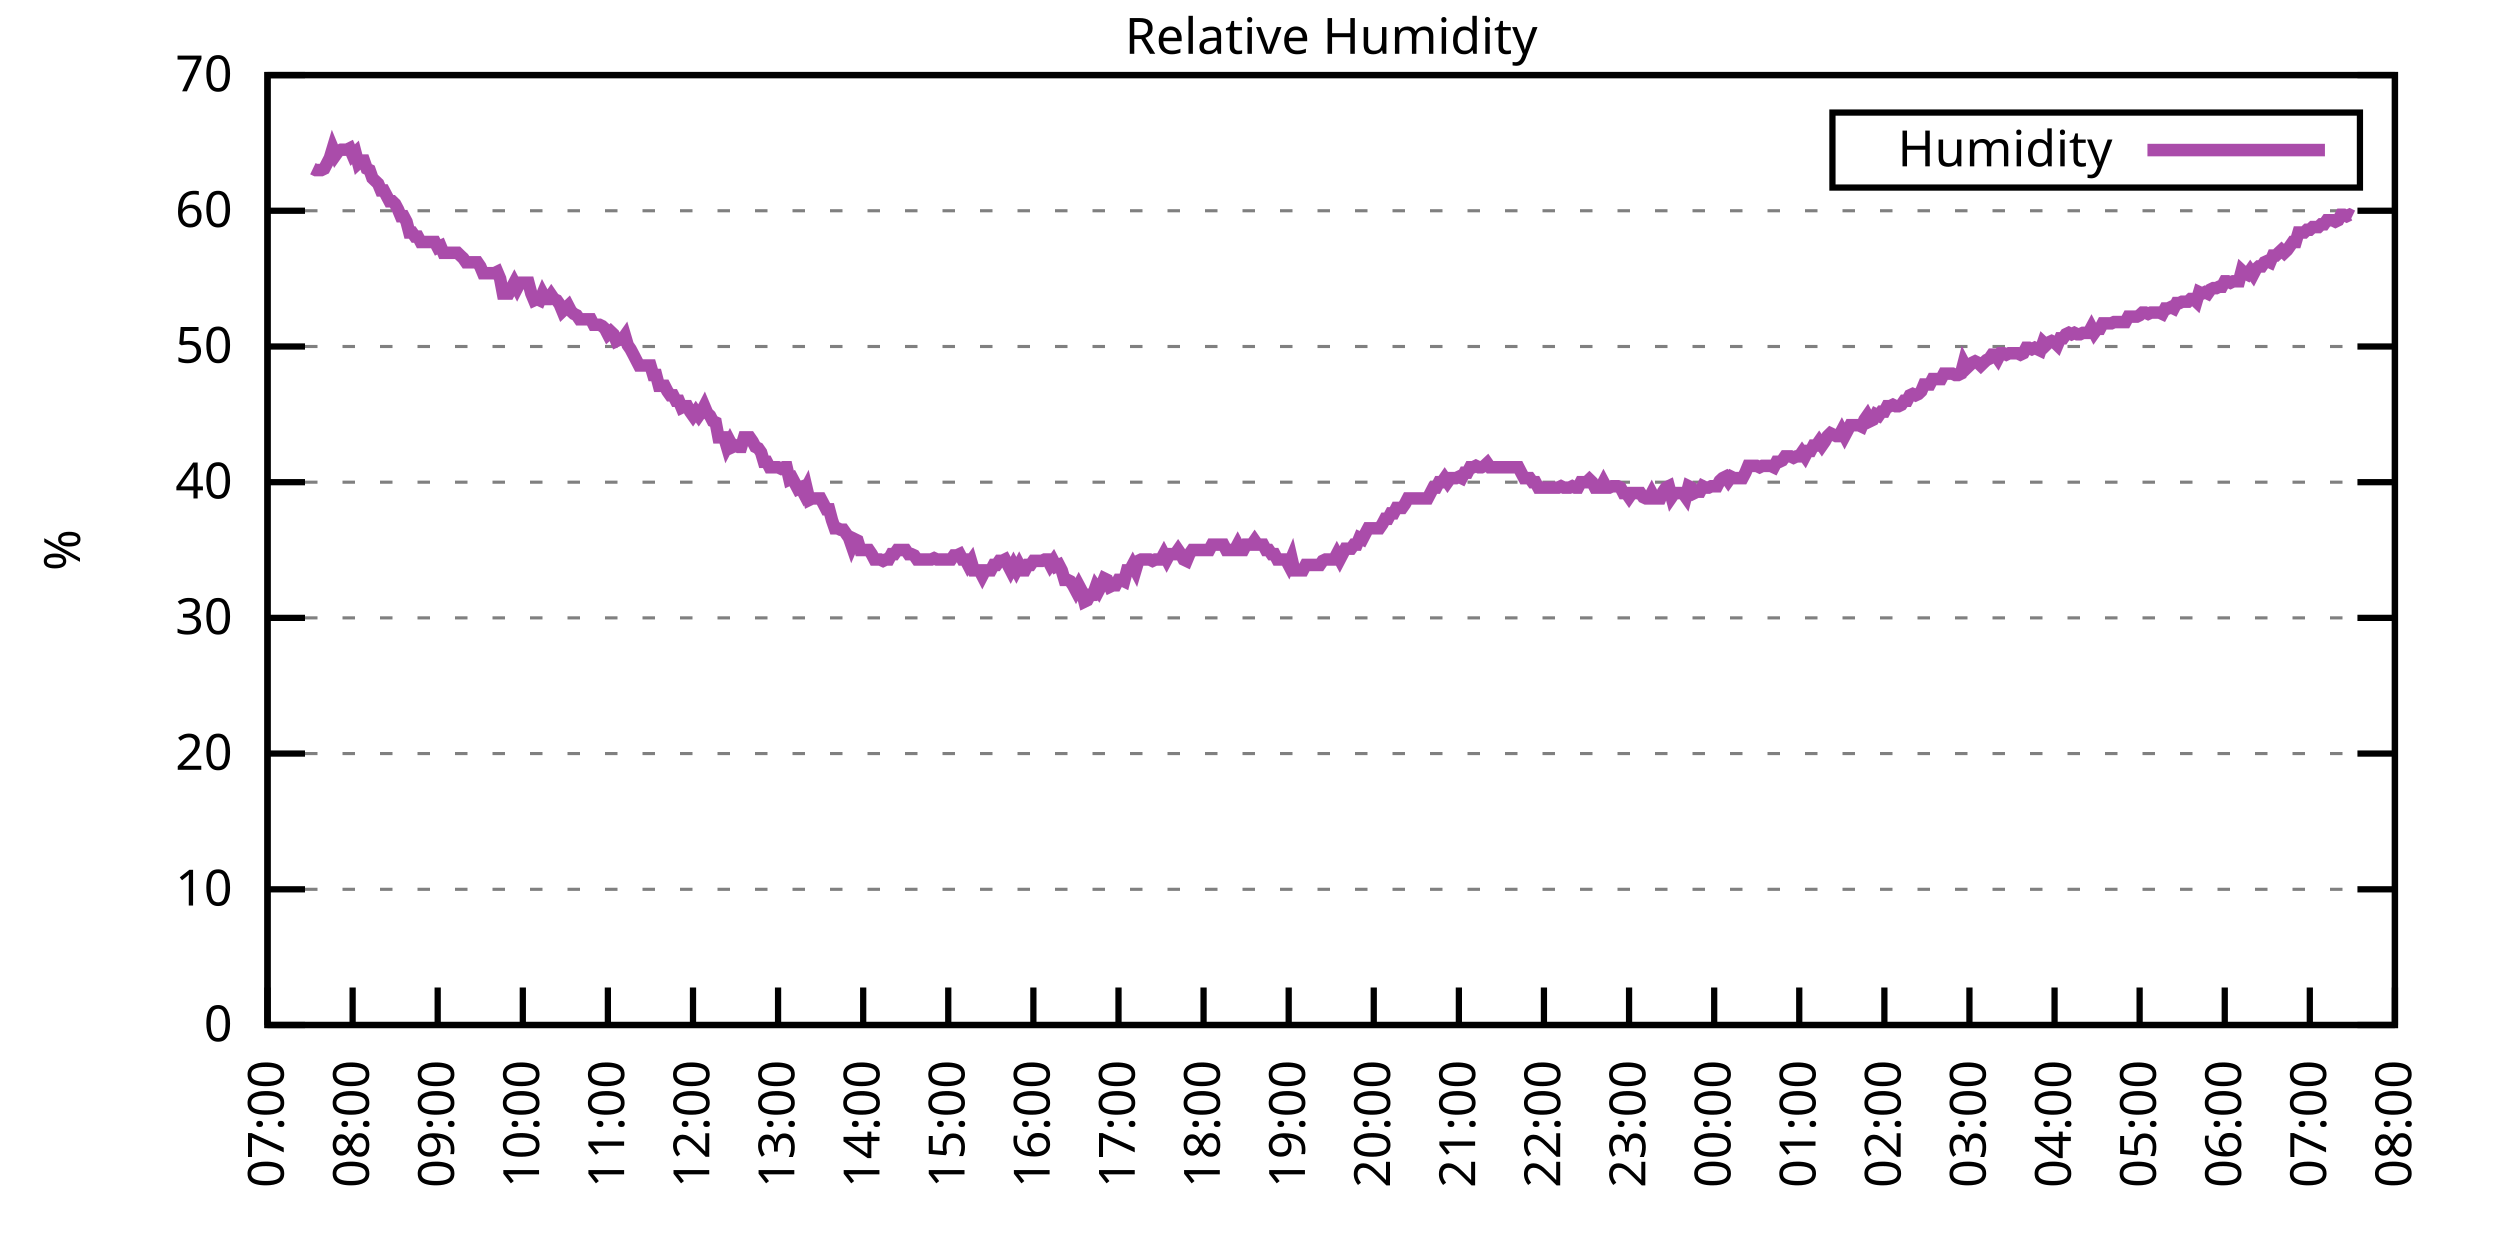
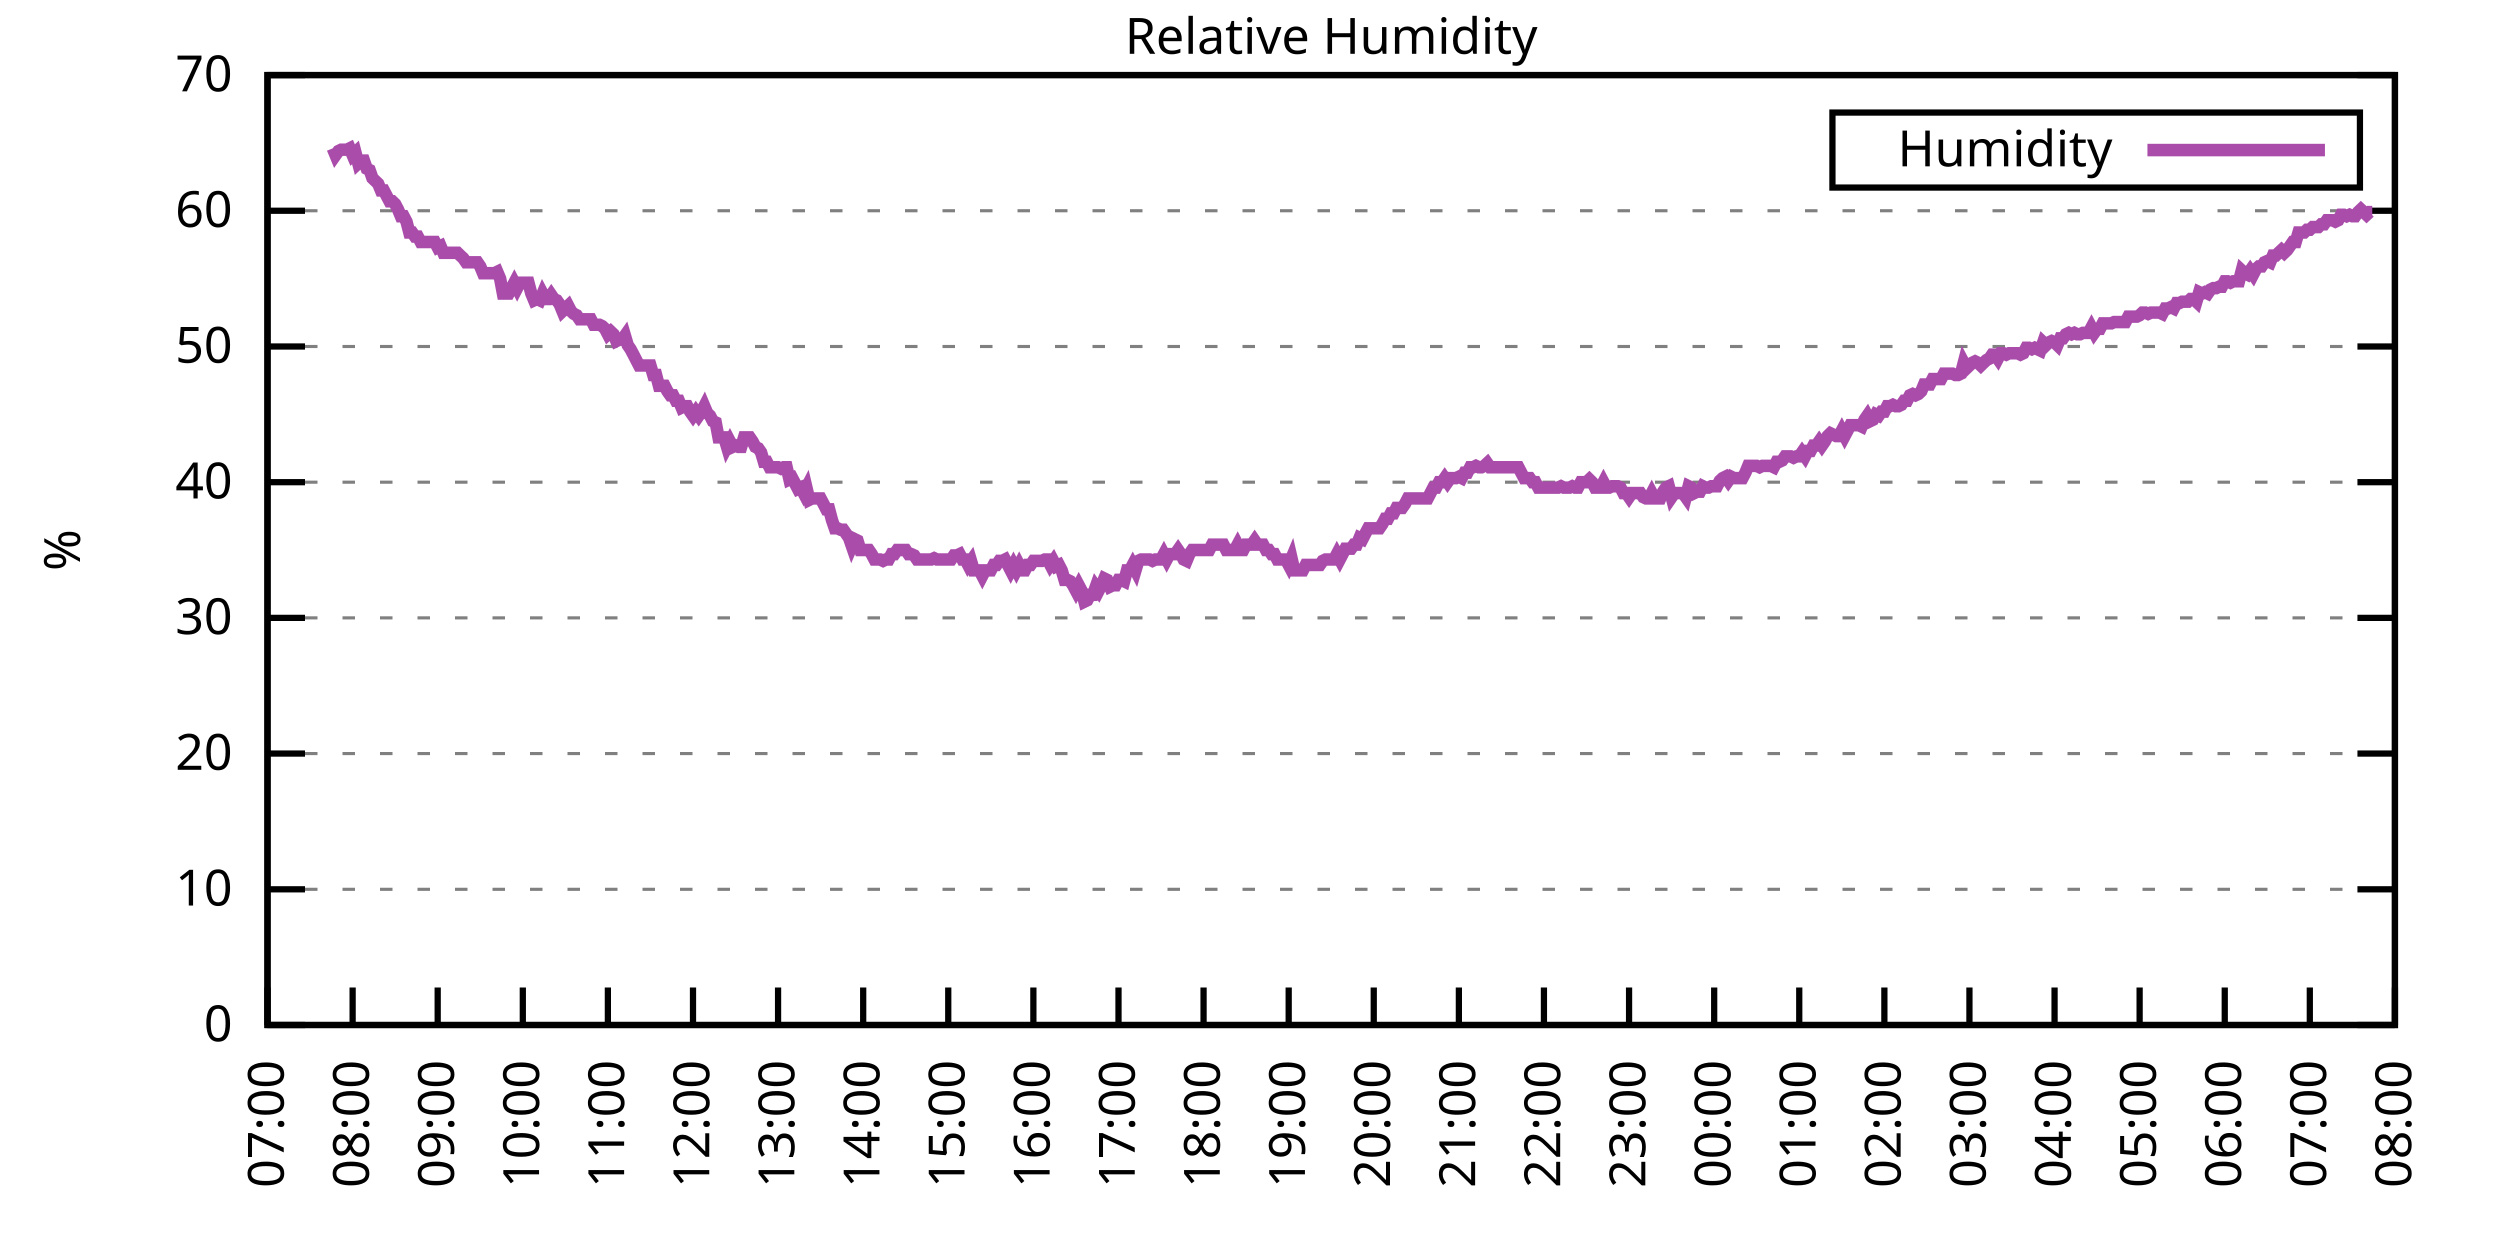
<svg xmlns="http://www.w3.org/2000/svg" xmlns:xlink="http://www.w3.org/1999/xlink" width="400" height="200" viewBox="0 0 400 200">
  <g id="gnuplot_canvas">
    <rect x="0" y="0" width="400" height="200" fill="none" />
    <defs>
      <circle id="gpDot" r="0.5" stroke-width="0.5" stroke="currentColor" />
      <path id="gpPt0" stroke-width="0.333" stroke="currentColor" d="M-1,0 h2 M0,-1 v2" />
      <path id="gpPt1" stroke-width="0.333" stroke="currentColor" d="M-1,-1 L1,1 M1,-1 L-1,1" />
      <path id="gpPt2" stroke-width="0.333" stroke="currentColor" d="M-1,0 L1,0 M0,-1 L0,1 M-1,-1 L1,1 M-1,1 L1,-1" />
      <rect id="gpPt3" stroke-width="0.333" stroke="currentColor" x="-1" y="-1" width="2" height="2" />
      <rect id="gpPt4" stroke-width="0.333" stroke="currentColor" fill="currentColor" x="-1" y="-1" width="2" height="2" />
      <circle id="gpPt5" stroke-width="0.333" stroke="currentColor" cx="0" cy="0" r="1" />
      <use xlink:href="#gpPt5" id="gpPt6" fill="currentColor" stroke="none" />
      <path id="gpPt7" stroke-width="0.333" stroke="currentColor" d="M0,-1.33 L-1.33,0.67 L1.33,0.67 z" />
      <use xlink:href="#gpPt7" id="gpPt8" fill="currentColor" stroke="none" />
      <use xlink:href="#gpPt7" id="gpPt9" stroke="currentColor" transform="rotate(180)" />
      <use xlink:href="#gpPt9" id="gpPt10" fill="currentColor" stroke="none" />
      <use xlink:href="#gpPt3" id="gpPt11" stroke="currentColor" transform="rotate(45)" />
      <use xlink:href="#gpPt11" id="gpPt12" fill="currentColor" stroke="none" />
      <path id="gpPt13" stroke-width="0.333" stroke="currentColor" d="M0,1.330 L1.265,0.411 L0.782,-1.067 L-0.782,-1.076 L-1.265,0.411 z" />
      <use xlink:href="#gpPt13" id="gpPt14" fill="currentColor" stroke="none" />
      <filter id="textbox" filterUnits="objectBoundingBox" x="0" y="0" height="1" width="1">
        <feFlood flood-color="white" flood-opacity="1" result="bgnd" />
        <feComposite in="SourceGraphic" in2="bgnd" operator="atop" />
      </filter>
      <filter id="greybox" filterUnits="objectBoundingBox" x="0" y="0" height="1" width="1">
        <feFlood flood-color="lightgrey" flood-opacity="1" result="grey" />
        <feComposite in="SourceGraphic" in2="grey" operator="atop" />
      </filter>
    </defs>
    <g fill="none" color="white" stroke="currentColor" stroke-width="1.00" stroke-linecap="butt" stroke-linejoin="miter">
</g>
    <g fill="none" color="black" stroke="currentColor" stroke-width="1.00" stroke-linecap="butt" stroke-linejoin="miter">
      <g stroke="none" shape-rendering="crispEdges">
        <polygon fill="rgb(255, 255, 255)" points="42.80,164.00 383.18,164.00 383.18,12.02 42.80,12.02 " />
      </g>
    </g>
    <g fill="none" color="black" stroke="currentColor" stroke-width="1.00" stroke-linecap="butt" stroke-linejoin="miter">
</g>
    <g fill="none" color="black" stroke="black" stroke-width="0.50" stroke-linecap="butt" stroke-linejoin="miter">
</g>
    <g fill="none" color="gray" stroke="currentColor" stroke-width="0.50" stroke-linecap="butt" stroke-linejoin="miter">
      <path stroke="gray" stroke-dasharray="2,4" class="gridline" d="M42.80,164.00 L383.19,164.00  " />
    </g>
    <g fill="none" color="gray" stroke="gray" stroke-width="1.00" stroke-linecap="butt" stroke-linejoin="miter">
</g>
    <g fill="none" color="black" stroke="currentColor" stroke-width="1.00" stroke-linecap="butt" stroke-linejoin="miter">
      <path stroke="black" d="M42.80,164.00 L48.80,164.00 M383.19,164.00 L377.19,164.00  " />
      <g transform="translate(37.20,166.60)" stroke="none" fill="black" font-family="Sans" font-size="8.00" text-anchor="end">
        <text>
          <tspan font-family="Sans"> 0</tspan>
        </text>
      </g>
    </g>
    <g fill="none" color="black" stroke="currentColor" stroke-width="1.00" stroke-linecap="butt" stroke-linejoin="miter">
</g>
    <g fill="none" color="black" stroke="black" stroke-width="0.50" stroke-linecap="butt" stroke-linejoin="miter">
</g>
    <g fill="none" color="gray" stroke="currentColor" stroke-width="0.50" stroke-linecap="butt" stroke-linejoin="miter">
      <path stroke="gray" stroke-dasharray="2,4" class="gridline" d="M42.80,142.29 L383.19,142.29  " />
    </g>
    <g fill="none" color="gray" stroke="gray" stroke-width="1.00" stroke-linecap="butt" stroke-linejoin="miter">
</g>
    <g fill="none" color="black" stroke="currentColor" stroke-width="1.00" stroke-linecap="butt" stroke-linejoin="miter">
      <path stroke="black" d="M42.80,142.29 L48.80,142.29 M383.19,142.29 L377.19,142.29  " />
      <g transform="translate(37.20,144.89)" stroke="none" fill="black" font-family="Sans" font-size="8.00" text-anchor="end">
        <text>
          <tspan font-family="Sans"> 10</tspan>
        </text>
      </g>
    </g>
    <g fill="none" color="black" stroke="currentColor" stroke-width="1.00" stroke-linecap="butt" stroke-linejoin="miter">
</g>
    <g fill="none" color="black" stroke="black" stroke-width="0.50" stroke-linecap="butt" stroke-linejoin="miter">
</g>
    <g fill="none" color="gray" stroke="currentColor" stroke-width="0.50" stroke-linecap="butt" stroke-linejoin="miter">
      <path stroke="gray" stroke-dasharray="2,4" class="gridline" d="M42.80,120.57 L383.19,120.57  " />
    </g>
    <g fill="none" color="gray" stroke="gray" stroke-width="1.00" stroke-linecap="butt" stroke-linejoin="miter">
</g>
    <g fill="none" color="black" stroke="currentColor" stroke-width="1.00" stroke-linecap="butt" stroke-linejoin="miter">
      <path stroke="black" d="M42.80,120.57 L48.80,120.57 M383.19,120.57 L377.19,120.57  " />
      <g transform="translate(37.20,123.17)" stroke="none" fill="black" font-family="Sans" font-size="8.00" text-anchor="end">
        <text>
          <tspan font-family="Sans"> 20</tspan>
        </text>
      </g>
    </g>
    <g fill="none" color="black" stroke="currentColor" stroke-width="1.00" stroke-linecap="butt" stroke-linejoin="miter">
</g>
    <g fill="none" color="black" stroke="black" stroke-width="0.50" stroke-linecap="butt" stroke-linejoin="miter">
</g>
    <g fill="none" color="gray" stroke="currentColor" stroke-width="0.50" stroke-linecap="butt" stroke-linejoin="miter">
      <path stroke="gray" stroke-dasharray="2,4" class="gridline" d="M42.80,98.86 L383.19,98.86  " />
    </g>
    <g fill="none" color="gray" stroke="gray" stroke-width="1.00" stroke-linecap="butt" stroke-linejoin="miter">
</g>
    <g fill="none" color="black" stroke="currentColor" stroke-width="1.00" stroke-linecap="butt" stroke-linejoin="miter">
      <path stroke="black" d="M42.80,98.86 L48.80,98.86 M383.19,98.86 L377.19,98.86  " />
      <g transform="translate(37.20,101.46)" stroke="none" fill="black" font-family="Sans" font-size="8.00" text-anchor="end">
        <text>
          <tspan font-family="Sans"> 30</tspan>
        </text>
      </g>
    </g>
    <g fill="none" color="black" stroke="currentColor" stroke-width="1.00" stroke-linecap="butt" stroke-linejoin="miter">
</g>
    <g fill="none" color="black" stroke="black" stroke-width="0.50" stroke-linecap="butt" stroke-linejoin="miter">
</g>
    <g fill="none" color="gray" stroke="currentColor" stroke-width="0.50" stroke-linecap="butt" stroke-linejoin="miter">
      <path stroke="gray" stroke-dasharray="2,4" class="gridline" d="M42.80,77.15 L383.19,77.15  " />
    </g>
    <g fill="none" color="gray" stroke="gray" stroke-width="1.00" stroke-linecap="butt" stroke-linejoin="miter">
</g>
    <g fill="none" color="black" stroke="currentColor" stroke-width="1.00" stroke-linecap="butt" stroke-linejoin="miter">
      <path stroke="black" d="M42.80,77.15 L48.80,77.15 M383.19,77.15 L377.19,77.15  " />
      <g transform="translate(37.20,79.75)" stroke="none" fill="black" font-family="Sans" font-size="8.00" text-anchor="end">
        <text>
          <tspan font-family="Sans"> 40</tspan>
        </text>
      </g>
    </g>
    <g fill="none" color="black" stroke="currentColor" stroke-width="1.00" stroke-linecap="butt" stroke-linejoin="miter">
</g>
    <g fill="none" color="black" stroke="black" stroke-width="0.50" stroke-linecap="butt" stroke-linejoin="miter">
</g>
    <g fill="none" color="gray" stroke="currentColor" stroke-width="0.50" stroke-linecap="butt" stroke-linejoin="miter">
      <path stroke="gray" stroke-dasharray="2,4" class="gridline" d="M42.80,55.44 L383.19,55.44  " />
    </g>
    <g fill="none" color="gray" stroke="gray" stroke-width="1.00" stroke-linecap="butt" stroke-linejoin="miter">
</g>
    <g fill="none" color="black" stroke="currentColor" stroke-width="1.00" stroke-linecap="butt" stroke-linejoin="miter">
      <path stroke="black" d="M42.80,55.44 L48.80,55.44 M383.19,55.44 L377.19,55.44  " />
      <g transform="translate(37.20,58.04)" stroke="none" fill="black" font-family="Sans" font-size="8.00" text-anchor="end">
        <text>
          <tspan font-family="Sans"> 50</tspan>
        </text>
      </g>
    </g>
    <g fill="none" color="black" stroke="currentColor" stroke-width="1.00" stroke-linecap="butt" stroke-linejoin="miter">
</g>
    <g fill="none" color="black" stroke="black" stroke-width="0.50" stroke-linecap="butt" stroke-linejoin="miter">
</g>
    <g fill="none" color="gray" stroke="currentColor" stroke-width="0.50" stroke-linecap="butt" stroke-linejoin="miter">
      <path stroke="gray" stroke-dasharray="2,4" class="gridline" d="M42.80,33.72 L383.19,33.72  " />
    </g>
    <g fill="none" color="gray" stroke="gray" stroke-width="1.00" stroke-linecap="butt" stroke-linejoin="miter">
</g>
    <g fill="none" color="black" stroke="currentColor" stroke-width="1.00" stroke-linecap="butt" stroke-linejoin="miter">
      <path stroke="black" d="M42.80,33.72 L48.80,33.72 M383.19,33.72 L377.19,33.72  " />
      <g transform="translate(37.20,36.32)" stroke="none" fill="black" font-family="Sans" font-size="8.00" text-anchor="end">
        <text>
          <tspan font-family="Sans"> 60</tspan>
        </text>
      </g>
    </g>
    <g fill="none" color="black" stroke="currentColor" stroke-width="1.00" stroke-linecap="butt" stroke-linejoin="miter">
</g>
    <g fill="none" color="black" stroke="black" stroke-width="0.50" stroke-linecap="butt" stroke-linejoin="miter">
</g>
    <g fill="none" color="gray" stroke="currentColor" stroke-width="0.50" stroke-linecap="butt" stroke-linejoin="miter">
      <path stroke="gray" stroke-dasharray="2,4" class="gridline" d="M42.80,12.01 L383.19,12.01  " />
    </g>
    <g fill="none" color="gray" stroke="gray" stroke-width="1.00" stroke-linecap="butt" stroke-linejoin="miter">
</g>
    <g fill="none" color="black" stroke="currentColor" stroke-width="1.00" stroke-linecap="butt" stroke-linejoin="miter">
      <path stroke="black" d="M42.80,12.01 L48.80,12.01 M383.19,12.01 L377.19,12.01  " />
      <g transform="translate(37.20,14.61)" stroke="none" fill="black" font-family="Sans" font-size="8.00" text-anchor="end">
        <text>
          <tspan font-family="Sans"> 70</tspan>
        </text>
      </g>
    </g>
    <g fill="none" color="black" stroke="currentColor" stroke-width="1.00" stroke-linecap="butt" stroke-linejoin="miter">
      <path stroke="black" d="M42.80,164.00 L42.80,158.00  " />
      <g transform="translate(45.40,169.60) rotate(270.00)" stroke="none" fill="black" font-family="Sans" font-size="8.00" text-anchor="end">
        <text>
          <tspan font-family="Sans">07:00</tspan>
        </text>
      </g>
    </g>
    <g fill="none" color="black" stroke="currentColor" stroke-width="1.00" stroke-linecap="butt" stroke-linejoin="miter">
      <path stroke="black" d="M56.42,164.00 L56.42,158.00  " />
      <g transform="translate(59.02,169.60) rotate(270.00)" stroke="none" fill="black" font-family="Sans" font-size="8.00" text-anchor="end">
        <text>
          <tspan font-family="Sans">08:00</tspan>
        </text>
      </g>
    </g>
    <g fill="none" color="black" stroke="currentColor" stroke-width="1.00" stroke-linecap="butt" stroke-linejoin="miter">
      <path stroke="black" d="M70.03,164.00 L70.03,158.00  " />
      <g transform="translate(72.63,169.60) rotate(270.00)" stroke="none" fill="black" font-family="Sans" font-size="8.00" text-anchor="end">
        <text>
          <tspan font-family="Sans">09:00</tspan>
        </text>
      </g>
    </g>
    <g fill="none" color="black" stroke="currentColor" stroke-width="1.00" stroke-linecap="butt" stroke-linejoin="miter">
      <path stroke="black" d="M83.65,164.00 L83.65,158.00  " />
      <g transform="translate(86.25,169.60) rotate(270.00)" stroke="none" fill="black" font-family="Sans" font-size="8.00" text-anchor="end">
        <text>
          <tspan font-family="Sans">10:00</tspan>
        </text>
      </g>
    </g>
    <g fill="none" color="black" stroke="currentColor" stroke-width="1.00" stroke-linecap="butt" stroke-linejoin="miter">
      <path stroke="black" d="M97.26,164.00 L97.26,158.00  " />
      <g transform="translate(99.86,169.60) rotate(270.00)" stroke="none" fill="black" font-family="Sans" font-size="8.00" text-anchor="end">
        <text>
          <tspan font-family="Sans">11:00</tspan>
        </text>
      </g>
    </g>
    <g fill="none" color="black" stroke="currentColor" stroke-width="1.00" stroke-linecap="butt" stroke-linejoin="miter">
      <path stroke="black" d="M110.88,164.00 L110.88,158.00  " />
      <g transform="translate(113.48,169.60) rotate(270.00)" stroke="none" fill="black" font-family="Sans" font-size="8.00" text-anchor="end">
        <text>
          <tspan font-family="Sans">12:00</tspan>
        </text>
      </g>
    </g>
    <g fill="none" color="black" stroke="currentColor" stroke-width="1.00" stroke-linecap="butt" stroke-linejoin="miter">
      <path stroke="black" d="M124.49,164.00 L124.49,158.00  " />
      <g transform="translate(127.09,169.60) rotate(270.00)" stroke="none" fill="black" font-family="Sans" font-size="8.00" text-anchor="end">
        <text>
          <tspan font-family="Sans">13:00</tspan>
        </text>
      </g>
    </g>
    <g fill="none" color="black" stroke="currentColor" stroke-width="1.00" stroke-linecap="butt" stroke-linejoin="miter">
      <path stroke="black" d="M138.11,164.00 L138.11,158.00  " />
      <g transform="translate(140.71,169.60) rotate(270.00)" stroke="none" fill="black" font-family="Sans" font-size="8.00" text-anchor="end">
        <text>
          <tspan font-family="Sans">14:00</tspan>
        </text>
      </g>
    </g>
    <g fill="none" color="black" stroke="currentColor" stroke-width="1.00" stroke-linecap="butt" stroke-linejoin="miter">
      <path stroke="black" d="M151.72,164.00 L151.72,158.00  " />
      <g transform="translate(154.32,169.60) rotate(270.00)" stroke="none" fill="black" font-family="Sans" font-size="8.00" text-anchor="end">
        <text>
          <tspan font-family="Sans">15:00</tspan>
        </text>
      </g>
    </g>
    <g fill="none" color="black" stroke="currentColor" stroke-width="1.00" stroke-linecap="butt" stroke-linejoin="miter">
      <path stroke="black" d="M165.34,164.00 L165.34,158.00  " />
      <g transform="translate(167.94,169.60) rotate(270.00)" stroke="none" fill="black" font-family="Sans" font-size="8.00" text-anchor="end">
        <text>
          <tspan font-family="Sans">16:00</tspan>
        </text>
      </g>
    </g>
    <g fill="none" color="black" stroke="currentColor" stroke-width="1.00" stroke-linecap="butt" stroke-linejoin="miter">
      <path stroke="black" d="M178.96,164.00 L178.96,158.00  " />
      <g transform="translate(181.56,169.60) rotate(270.00)" stroke="none" fill="black" font-family="Sans" font-size="8.00" text-anchor="end">
        <text>
          <tspan font-family="Sans">17:00</tspan>
        </text>
      </g>
    </g>
    <g fill="none" color="black" stroke="currentColor" stroke-width="1.00" stroke-linecap="butt" stroke-linejoin="miter">
      <path stroke="black" d="M192.57,164.00 L192.57,158.00  " />
      <g transform="translate(195.17,169.60) rotate(270.00)" stroke="none" fill="black" font-family="Sans" font-size="8.00" text-anchor="end">
        <text>
          <tspan font-family="Sans">18:00</tspan>
        </text>
      </g>
    </g>
    <g fill="none" color="black" stroke="currentColor" stroke-width="1.00" stroke-linecap="butt" stroke-linejoin="miter">
      <path stroke="black" d="M206.19,164.00 L206.19,158.00  " />
      <g transform="translate(208.79,169.60) rotate(270.00)" stroke="none" fill="black" font-family="Sans" font-size="8.00" text-anchor="end">
        <text>
          <tspan font-family="Sans">19:00</tspan>
        </text>
      </g>
    </g>
    <g fill="none" color="black" stroke="currentColor" stroke-width="1.00" stroke-linecap="butt" stroke-linejoin="miter">
      <path stroke="black" d="M219.80,164.00 L219.80,158.00  " />
      <g transform="translate(222.40,169.60) rotate(270.00)" stroke="none" fill="black" font-family="Sans" font-size="8.00" text-anchor="end">
        <text>
          <tspan font-family="Sans">20:00</tspan>
        </text>
      </g>
    </g>
    <g fill="none" color="black" stroke="currentColor" stroke-width="1.00" stroke-linecap="butt" stroke-linejoin="miter">
      <path stroke="black" d="M233.42,164.00 L233.42,158.00  " />
      <g transform="translate(236.02,169.60) rotate(270.00)" stroke="none" fill="black" font-family="Sans" font-size="8.00" text-anchor="end">
        <text>
          <tspan font-family="Sans">21:00</tspan>
        </text>
      </g>
    </g>
    <g fill="none" color="black" stroke="currentColor" stroke-width="1.00" stroke-linecap="butt" stroke-linejoin="miter">
      <path stroke="black" d="M247.03,164.00 L247.03,158.00  " />
      <g transform="translate(249.63,169.60) rotate(270.00)" stroke="none" fill="black" font-family="Sans" font-size="8.00" text-anchor="end">
        <text>
          <tspan font-family="Sans">22:00</tspan>
        </text>
      </g>
    </g>
    <g fill="none" color="black" stroke="currentColor" stroke-width="1.00" stroke-linecap="butt" stroke-linejoin="miter">
      <path stroke="black" d="M260.65,164.00 L260.65,158.00  " />
      <g transform="translate(263.25,169.60) rotate(270.00)" stroke="none" fill="black" font-family="Sans" font-size="8.00" text-anchor="end">
        <text>
          <tspan font-family="Sans">23:00</tspan>
        </text>
      </g>
    </g>
    <g fill="none" color="black" stroke="currentColor" stroke-width="1.00" stroke-linecap="butt" stroke-linejoin="miter">
      <path stroke="black" d="M274.27,164.00 L274.27,158.00  " />
      <g transform="translate(276.87,169.60) rotate(270.00)" stroke="none" fill="black" font-family="Sans" font-size="8.00" text-anchor="end">
        <text>
          <tspan font-family="Sans">00:00</tspan>
        </text>
      </g>
    </g>
    <g fill="none" color="black" stroke="currentColor" stroke-width="1.00" stroke-linecap="butt" stroke-linejoin="miter">
      <path stroke="black" d="M287.88,164.00 L287.88,158.00  " />
      <g transform="translate(290.48,169.60) rotate(270.00)" stroke="none" fill="black" font-family="Sans" font-size="8.00" text-anchor="end">
        <text>
          <tspan font-family="Sans">01:00</tspan>
        </text>
      </g>
    </g>
    <g fill="none" color="black" stroke="currentColor" stroke-width="1.00" stroke-linecap="butt" stroke-linejoin="miter">
      <path stroke="black" d="M301.50,164.00 L301.50,158.00  " />
      <g transform="translate(304.10,169.60) rotate(270.00)" stroke="none" fill="black" font-family="Sans" font-size="8.00" text-anchor="end">
        <text>
          <tspan font-family="Sans">02:00</tspan>
        </text>
      </g>
    </g>
    <g fill="none" color="black" stroke="currentColor" stroke-width="1.00" stroke-linecap="butt" stroke-linejoin="miter">
      <path stroke="black" d="M315.11,164.00 L315.11,158.00  " />
      <g transform="translate(317.71,169.60) rotate(270.00)" stroke="none" fill="black" font-family="Sans" font-size="8.00" text-anchor="end">
        <text>
          <tspan font-family="Sans">03:00</tspan>
        </text>
      </g>
    </g>
    <g fill="none" color="black" stroke="currentColor" stroke-width="1.00" stroke-linecap="butt" stroke-linejoin="miter">
      <path stroke="black" d="M328.73,164.00 L328.73,158.00  " />
      <g transform="translate(331.33,169.60) rotate(270.00)" stroke="none" fill="black" font-family="Sans" font-size="8.00" text-anchor="end">
        <text>
          <tspan font-family="Sans">04:00</tspan>
        </text>
      </g>
    </g>
    <g fill="none" color="black" stroke="currentColor" stroke-width="1.00" stroke-linecap="butt" stroke-linejoin="miter">
      <path stroke="black" d="M342.34,164.00 L342.34,158.00  " />
      <g transform="translate(344.94,169.60) rotate(270.00)" stroke="none" fill="black" font-family="Sans" font-size="8.00" text-anchor="end">
        <text>
          <tspan font-family="Sans">05:00</tspan>
        </text>
      </g>
    </g>
    <g fill="none" color="black" stroke="currentColor" stroke-width="1.00" stroke-linecap="butt" stroke-linejoin="miter">
      <path stroke="black" d="M355.96,164.00 L355.96,158.00  " />
      <g transform="translate(358.56,169.60) rotate(270.00)" stroke="none" fill="black" font-family="Sans" font-size="8.00" text-anchor="end">
        <text>
          <tspan font-family="Sans">06:00</tspan>
        </text>
      </g>
    </g>
    <g fill="none" color="black" stroke="currentColor" stroke-width="1.00" stroke-linecap="butt" stroke-linejoin="miter">
      <path stroke="black" d="M369.57,164.00 L369.57,158.00  " />
      <g transform="translate(372.17,169.60) rotate(270.00)" stroke="none" fill="black" font-family="Sans" font-size="8.00" text-anchor="end">
        <text>
          <tspan font-family="Sans">07:00</tspan>
        </text>
      </g>
    </g>
    <g fill="none" color="black" stroke="currentColor" stroke-width="1.00" stroke-linecap="butt" stroke-linejoin="miter">
      <path stroke="black" d="M383.19,164.00 L383.19,158.00  " />
      <g transform="translate(385.79,169.60) rotate(270.00)" stroke="none" fill="black" font-family="Sans" font-size="8.00" text-anchor="end">
        <text>
          <tspan font-family="Sans">08:00</tspan>
        </text>
      </g>
    </g>
    <g fill="none" color="black" stroke="currentColor" stroke-width="1.00" stroke-linecap="butt" stroke-linejoin="miter">
</g>
    <g fill="none" color="black" stroke="currentColor" stroke-width="1.00" stroke-linecap="butt" stroke-linejoin="miter">
      <path stroke="black" d="M42.80,12.01 L42.80,164.00 L383.19,164.00 L383.19,12.01 L42.80,12.01 Z  " />
    </g>
    <g fill="none" color="black" stroke="currentColor" stroke-width="1.00" stroke-linecap="butt" stroke-linejoin="miter">
</g>
    <g fill="none" color="black" stroke="currentColor" stroke-width="1.00" stroke-linecap="butt" stroke-linejoin="miter">
      <path stroke="black" d="M293.19,30.01 L293.19,18.01 L377.59,18.01 L377.59,30.01 L293.19,30.01 Z  " />
    </g>
    <g id="Relative_Humidity_plot_1">
      <g fill="none" color="white" stroke="black" stroke-width="2.00" stroke-linecap="butt" stroke-linejoin="miter">
</g>
      <g fill="none" color="black" stroke="currentColor" stroke-width="2.00" stroke-linecap="butt" stroke-linejoin="miter">
        <g transform="translate(337.99,26.61)" stroke="none" fill="black" font-family="Sans" font-size="8.00" text-anchor="end">
          <text>
            <tspan font-family="Sans">Humidity</tspan>
          </text>
        </g>
      </g>
      <g fill="none" color="black" stroke="currentColor" stroke-width="2.00" stroke-linecap="butt" stroke-linejoin="miter">
-         <path stroke="rgb(170,  76, 170)" d="M343.59,24.01 L371.99,24.01 M50.06,26.99 L50.52,27.21 L50.97,27.21 L51.42,27.21 L51.88,26.99 L52.33,26.12   L52.78,25.25 L53.24,23.73 L53.69,24.82 L54.15,24.17 L54.60,23.95 L55.05,23.95 L55.51,23.95 L55.96,23.73   L56.42,24.82 L56.87,24.39 L57.32,26.12 L57.78,25.69 L58.23,25.69 L58.68,26.99 L59.14,27.21 L59.59,28.51   L60.05,28.95 L60.50,29.38 L60.95,30.47 L61.41,30.47 L61.86,31.33 L62.32,32.20 L62.77,32.20 L63.22,32.64   L63.68,33.51 L64.13,34.59 L64.58,34.59 L65.04,35.46 L65.49,37.20 L65.95,37.20 L66.40,37.85 L66.85,37.85   L67.31,38.72 L67.76,38.72 L68.22,38.72 L68.67,38.72 L69.12,38.72 L69.58,38.72 L70.03,39.59 L70.49,39.37   L70.94,40.45 L71.39,40.45 L71.85,40.45 L72.30,40.45 L72.75,40.45 L73.21,40.45 L73.66,40.89 L74.12,41.32   L74.57,41.97 L75.02,41.97 L75.48,41.97 L75.93,41.97 L76.39,41.97 L76.84,42.63 L77.29,43.71 L77.75,43.71   L78.20,43.71 L78.65,43.71 L79.11,43.71 L79.56,43.49 L80.02,44.58 L80.47,46.97 L80.92,46.97 L81.38,46.97   L81.83,46.10 L82.29,45.23 L82.74,46.10 L83.19,45.23 L83.65,45.23 L84.10,45.23 L84.55,45.23 L85.01,46.97   L85.46,48.05 L85.92,47.84 L86.37,48.05 L86.82,46.97 L87.28,47.84 L87.73,47.84 L88.19,47.18 L88.64,47.84   L89.09,48.05 L89.55,48.70 L90.00,49.79 L90.45,49.36 L90.91,48.92 L91.36,49.79 L91.82,50.22 L92.27,50.44   L92.72,51.09 L93.18,51.09 L93.63,51.09 L94.09,51.09 L94.54,51.09 L94.99,51.96 L95.45,51.96 L95.90,51.96   L96.35,52.18 L96.81,52.61 L97.26,53.48 L97.72,53.05 L98.17,53.48 L98.62,54.57 L99.08,54.35 L99.53,54.35   L99.99,53.70 L100.44,55.22 L100.89,55.87 L101.35,56.74 L101.80,57.61 L102.25,58.48 L102.71,58.48 L103.16,58.48   L103.62,58.48 L104.07,58.48 L104.52,60.00 L104.98,60.00 L105.43,61.73 L105.89,61.73 L106.34,61.73 L106.79,62.60   L107.25,63.25 L107.70,63.25 L108.15,64.12 L108.61,64.12 L109.06,65.21 L109.52,64.99 L109.97,64.99 L110.42,65.86   L110.88,66.51 L111.33,65.86 L111.79,66.51 L112.24,65.86 L112.69,64.99 L113.15,66.08 L113.60,66.51 L114.05,67.38   L114.51,67.59 L114.96,69.98 L115.42,69.98 L115.87,69.98 L116.32,71.50 L116.78,70.63 L117.23,71.50 L117.69,71.29   L118.14,71.50 L118.59,71.50 L119.05,69.98 L119.50,69.98 L119.96,69.98 L120.41,70.63 L120.86,71.50 L121.32,71.72   L121.77,72.37 L122.22,73.89 L122.68,73.89 L123.13,74.76 L123.59,74.76 L124.04,74.76 L124.49,74.76 L124.95,74.98   L125.40,74.76 L125.86,74.76 L126.31,76.71 L126.76,76.50 L127.22,77.37 L127.67,78.23 L128.12,78.02 L128.58,78.89   L129.03,78.02 L129.49,79.97 L129.94,79.75 L130.39,79.75 L130.85,79.75 L131.30,79.75 L131.76,80.62 L132.21,81.49   L132.66,81.49 L133.12,83.23 L133.57,84.53 L134.02,84.53 L134.48,84.75 L134.93,84.75 L135.39,85.40 L135.84,86.05   L136.29,87.35 L136.75,86.27 L137.20,86.49 L137.66,88.00 L138.11,88.00 L138.56,88.00 L139.02,88.00 L139.47,88.66   L139.92,89.52 L140.38,89.52 L140.83,89.52 L141.29,89.74 L141.74,89.52 L142.19,89.52 L142.65,88.66 L143.10,88.66   L143.56,88.00 L144.01,88.00 L144.46,88.00 L144.92,88.00 L145.37,88.66 L145.82,88.66 L146.28,88.87 L146.73,89.52   L147.19,89.52 L147.64,89.52 L148.09,89.52 L148.55,89.52 L149.00,89.52 L149.46,89.31 L149.91,89.52 L150.36,89.52   L150.82,89.52 L151.27,89.52 L151.72,89.52 L152.18,89.52 L152.63,88.87 L153.09,88.87 L153.54,88.66 L153.99,89.52   L154.45,89.52 L154.90,90.39 L155.36,89.74 L155.81,91.26 L156.26,91.26 L156.72,91.26 L157.17,92.13 L157.62,91.26   L158.08,91.26 L158.53,91.26 L158.99,90.39 L159.44,90.39 L159.89,89.74 L160.35,89.74 L160.80,89.52 L161.26,90.39   L161.71,91.26 L162.16,90.39 L162.62,91.26 L163.07,90.39 L163.52,91.26 L163.98,91.26 L164.43,90.39 L164.89,90.39   L165.34,89.74 L165.79,89.74 L166.25,89.74 L166.70,89.74 L167.16,89.52 L167.61,89.52 L168.06,90.39 L168.52,89.74   L168.97,90.61 L169.43,90.39 L169.88,91.26 L170.33,92.78 L170.79,92.78 L171.24,93.00 L171.69,93.65 L172.15,94.52   L172.60,93.65 L173.06,94.52 L173.51,96.26 L173.96,96.04 L174.42,95.17 L174.87,95.17 L175.33,93.87 L175.78,94.52   L176.23,93.65 L176.69,92.56 L177.14,92.78 L177.59,93.87 L178.05,93.65 L178.50,93.65 L178.96,92.78 L179.41,92.78   L179.86,93.00 L180.32,91.26 L180.77,91.26 L181.23,90.39 L181.68,91.26 L182.13,89.74 L182.59,89.52 L183.04,89.52   L183.49,89.52 L183.95,89.52 L184.40,89.74 L184.86,89.52 L185.31,89.52 L185.76,89.52 L186.22,88.66 L186.67,89.52   L187.13,88.66 L187.58,88.66 L188.03,88.66 L188.49,88.00 L188.94,88.66 L189.39,89.52 L189.85,89.74 L190.30,88.66   L190.76,88.00 L191.21,88.00 L191.66,88.00 L192.12,88.00 L192.57,88.00 L193.03,88.00 L193.48,88.00 L193.93,87.14   L194.39,87.14 L194.84,87.14 L195.29,87.14 L195.75,87.14 L196.20,88.00 L196.66,88.00 L197.11,88.00 L197.56,88.00   L198.02,87.14 L198.47,88.00 L198.93,88.00 L199.38,87.14 L199.83,87.14 L200.29,87.14 L200.74,86.49 L201.19,87.14   L201.65,87.14 L202.10,87.14 L202.56,88.00 L203.01,88.00 L203.46,88.66 L203.92,88.66 L204.37,89.52 L204.83,89.52   L205.28,89.52 L205.73,89.52 L206.19,90.39 L206.64,89.31 L207.09,91.26 L207.55,91.26 L208.00,91.26 L208.46,91.26   L208.91,90.39 L209.36,90.39 L209.82,90.39 L210.27,90.39 L210.73,90.39 L211.18,90.39 L211.63,89.74 L212.09,89.52   L212.54,89.52 L213.00,89.52 L213.45,89.52 L213.90,88.66 L214.36,89.52 L214.81,88.66 L215.26,87.79 L215.72,87.79   L216.17,87.79 L216.63,87.14 L217.08,87.14 L217.53,86.05 L217.99,86.27 L218.44,85.40 L218.90,84.53 L219.35,84.53   L219.80,84.53 L220.26,84.53 L220.71,84.53 L221.16,83.88 L221.62,83.01 L222.07,83.01 L222.53,82.14 L222.98,82.14   L223.43,81.27 L223.89,81.27 L224.34,81.27 L224.80,80.62 L225.25,79.75 L225.70,79.75 L226.16,79.75 L226.61,79.75   L227.06,79.75 L227.52,79.75 L227.97,79.75 L228.43,79.75 L228.88,78.89 L229.33,78.02 L229.79,78.02 L230.24,77.15   L230.70,77.15 L231.15,76.50 L231.60,77.15 L232.06,76.50 L232.51,76.50 L232.96,76.50 L233.42,76.28 L233.87,76.50   L234.33,75.63 L234.78,75.63 L235.23,74.76 L235.69,74.76 L236.14,74.54 L236.60,74.76 L237.05,74.76 L237.50,74.54   L237.96,74.11 L238.41,74.76 L238.86,74.76 L239.32,74.76 L239.77,74.76 L240.23,74.76 L240.68,74.76 L241.13,74.76   L241.59,74.76 L242.04,74.76 L242.50,74.76 L242.95,74.76 L243.40,75.63 L243.86,76.50 L244.31,76.50 L244.76,76.50   L245.22,77.15 L245.67,77.15 L246.13,78.02 L246.58,78.02 L247.03,78.02 L247.49,78.02 L247.94,78.02 L248.40,78.02   L248.85,78.02 L249.30,78.02 L249.76,77.80 L250.21,78.02 L250.66,78.02 L251.12,78.02 L251.57,77.80 L252.03,78.02   L252.48,78.02 L252.93,77.15 L253.39,77.15 L253.84,77.15 L254.30,76.71 L254.75,77.15 L255.20,78.02 L255.66,78.02   L256.11,78.02 L256.56,77.15 L257.02,78.02 L257.47,78.02 L257.93,77.80 L258.38,77.80 L258.83,77.80 L259.29,78.02   L259.74,78.89 L260.20,78.89 L260.65,79.54 L261.10,78.89 L261.56,78.89 L262.01,78.89 L262.47,78.89 L262.92,79.54   L263.37,79.75 L263.83,79.75 L264.28,78.89 L264.73,79.75 L265.19,79.75 L265.64,79.75 L266.10,78.67 L266.55,78.02   L267.00,77.80 L267.46,79.54 L267.91,78.89 L268.37,78.89 L268.82,78.89 L269.27,78.89 L269.73,79.54 L270.18,77.80   L270.63,78.02 L271.09,78.89 L271.54,78.67 L272.00,78.67 L272.45,77.80 L272.90,78.02 L273.36,78.02 L273.81,77.80   L274.27,77.80 L274.72,77.80 L275.17,76.93 L275.63,76.50 L276.08,76.28 L276.53,76.93 L276.99,76.28 L277.44,76.50   L277.90,76.50 L278.35,76.50 L278.80,76.50 L279.26,75.63 L279.71,74.54 L280.17,74.54 L280.62,74.54 L281.07,74.54   L281.53,74.76 L281.98,74.54 L282.43,74.54 L282.89,74.54 L283.34,74.54 L283.80,74.76 L284.25,73.89 L284.70,73.89   L285.16,73.67 L285.61,73.02 L286.07,73.02 L286.52,73.02 L286.97,73.24 L287.43,73.02 L287.88,73.02 L288.33,72.37   L288.79,73.02 L289.24,72.15 L289.70,72.15 L290.15,71.29 L290.60,71.29 L291.06,70.63 L291.51,71.29 L291.97,70.63   L292.42,69.77 L292.87,69.33 L293.33,69.55 L293.78,69.77 L294.23,69.77 L294.69,68.90 L295.14,69.77 L295.60,68.90   L296.05,68.03 L296.50,68.03 L296.96,68.03 L297.41,68.03 L297.87,68.25 L298.32,67.16 L298.77,66.51 L299.23,67.38   L299.68,67.16 L300.13,66.29 L300.59,66.51 L301.04,65.86 L301.50,65.86 L301.95,64.99 L302.40,64.99 L302.86,64.77   L303.31,64.99 L303.77,64.99 L304.22,64.77 L304.67,64.12 L305.13,64.12 L305.58,63.25 L306.03,63.04 L306.49,63.25   L306.94,63.04 L307.40,62.60 L307.85,61.52 L308.30,61.52 L308.76,61.52 L309.21,60.65 L309.67,60.65 L310.12,60.65   L310.57,60.65 L311.03,59.78 L311.48,59.78 L311.94,59.78 L312.39,59.78 L312.84,60.00 L313.30,60.00 L313.75,59.78   L314.20,58.04 L314.66,58.91 L315.11,58.48 L315.57,58.04 L316.02,57.82 L316.47,58.04 L316.93,58.48 L317.38,58.04   L317.84,57.61 L318.29,57.39 L318.74,56.74 L319.20,56.74 L319.65,57.39 L320.10,56.52 L320.56,56.52 L321.01,56.74   L321.47,56.52 L321.92,56.52 L322.37,56.52 L322.83,56.52 L323.28,56.74 L323.74,56.52 L324.19,55.65 L324.64,55.65   L325.10,55.87 L325.55,55.65 L326.00,55.87 L326.46,56.09 L326.91,54.78 L327.37,55.22 L327.82,54.78 L328.27,54.57   L328.73,54.78 L329.18,55.22 L329.64,54.13 L330.09,54.13 L330.54,53.48 L331.00,53.26 L331.45,53.48 L331.90,53.26   L332.36,53.48 L332.81,53.48 L333.27,53.26 L333.72,53.26 L334.17,53.26 L334.63,52.40 L335.08,53.26 L335.54,52.61   L335.99,52.61 L336.44,51.74 L336.90,51.74 L337.35,51.74 L337.80,51.74 L338.26,51.53 L338.71,51.53 L339.17,51.53   L339.62,51.53 L340.07,51.53 L340.53,50.66 L340.98,50.66 L341.44,50.66 L341.89,50.66 L342.34,50.44 L342.80,50.01   L343.25,50.01 L343.70,50.22 L344.16,50.01 L344.61,50.01 L345.07,50.01 L345.52,50.01 L345.97,50.22 L346.43,49.36   L346.88,49.36 L347.34,49.14 L347.79,49.36 L348.24,48.49 L348.70,48.49 L349.15,48.27 L349.60,48.27 L350.06,48.27   L350.51,47.84 L350.97,47.84 L351.42,48.27 L351.87,46.75 L352.33,46.97 L352.78,46.75 L353.24,46.97 L353.69,46.32   L354.14,46.10 L354.60,46.10 L355.05,45.88 L355.50,45.88 L355.96,45.01 L356.41,45.01 L356.87,45.23 L357.32,45.01   L357.77,45.01 L358.23,45.01 L358.68,43.28 L359.14,43.71 L359.59,43.93 L360.04,43.28 L360.50,43.93 L360.95,43.06   L361.41,42.63 L361.86,42.63 L362.31,41.97 L362.77,41.76 L363.22,41.97 L363.67,40.89 L364.13,40.89 L364.58,40.45   L365.04,40.02 L365.49,40.45 L365.94,40.02 L366.40,39.37 L366.85,38.72 L367.31,38.72 L367.76,37.20 L368.21,37.20   L368.67,37.20 L369.12,36.76 L369.57,36.76 L370.03,36.33 L370.48,36.33 L370.94,36.33 L371.39,35.89 L371.84,35.89   L372.30,35.24 L372.75,35.24 L373.21,35.24 L373.66,35.46 L374.11,35.24 L374.57,34.37 L375.02,34.37 L375.47,34.59   L375.93,34.37 L376.38,34.59  " />
+         <path stroke="rgb(170,  76, 170)" d="M343.59,24.01 L371.99,24.01 M53.24,23.73 L53.69,24.82 L54.15,24.17 L54.60,23.95 L55.05,23.95 L55.51,23.95   L55.96,23.73 L56.42,24.82 L56.87,24.39 L57.32,26.12 L57.78,25.69 L58.23,25.69 L58.68,26.99 L59.14,27.21   L59.59,28.51 L60.05,28.95 L60.50,29.38 L60.95,30.47 L61.41,30.47 L61.86,31.33 L62.32,32.20 L62.77,32.20   L63.22,32.64 L63.68,33.51 L64.13,34.59 L64.58,34.59 L65.04,35.46 L65.49,37.20 L65.95,37.20 L66.40,37.85   L66.85,37.85 L67.31,38.72 L67.76,38.72 L68.22,38.72 L68.67,38.72 L69.12,38.72 L69.58,38.72 L70.03,39.59   L70.49,39.37 L70.94,40.45 L71.39,40.45 L71.85,40.45 L72.30,40.45 L72.75,40.45 L73.21,40.45 L73.66,40.89   L74.12,41.32 L74.57,41.97 L75.02,41.97 L75.48,41.97 L75.93,41.97 L76.39,41.97 L76.84,42.63 L77.29,43.71   L77.75,43.71 L78.20,43.71 L78.65,43.71 L79.11,43.71 L79.56,43.49 L80.02,44.58 L80.47,46.97 L80.92,46.97   L81.38,46.97 L81.83,46.10 L82.29,45.23 L82.74,46.10 L83.19,45.23 L83.65,45.23 L84.10,45.23 L84.55,45.23   L85.01,46.97 L85.46,48.05 L85.92,47.84 L86.37,48.05 L86.82,46.97 L87.28,47.84 L87.73,47.84 L88.19,47.18   L88.64,47.84 L89.09,48.05 L89.55,48.70 L90.00,49.79 L90.45,49.36 L90.91,48.92 L91.36,49.79 L91.82,50.22   L92.27,50.44 L92.72,51.09 L93.18,51.09 L93.63,51.09 L94.09,51.09 L94.54,51.09 L94.99,51.96 L95.45,51.96   L95.90,51.96 L96.35,52.18 L96.81,52.61 L97.26,53.48 L97.72,53.05 L98.17,53.48 L98.62,54.57 L99.08,54.35   L99.53,54.35 L99.99,53.70 L100.44,55.22 L100.89,55.87 L101.35,56.74 L101.80,57.61 L102.25,58.48 L102.71,58.48   L103.16,58.48 L103.62,58.48 L104.07,58.48 L104.52,60.00 L104.98,60.00 L105.43,61.73 L105.89,61.73 L106.34,61.73   L106.79,62.60 L107.25,63.25 L107.70,63.25 L108.15,64.12 L108.61,64.12 L109.06,65.21 L109.52,64.99 L109.97,64.99   L110.42,65.86 L110.88,66.51 L111.33,65.86 L111.79,66.51 L112.24,65.86 L112.69,64.99 L113.15,66.08 L113.60,66.51   L114.05,67.38 L114.51,67.59 L114.96,69.98 L115.42,69.98 L115.87,69.98 L116.32,71.50 L116.78,70.63 L117.23,71.50   L117.69,71.29 L118.14,71.50 L118.59,71.50 L119.05,69.98 L119.50,69.98 L119.96,69.98 L120.41,70.63 L120.86,71.50   L121.32,71.72 L121.77,72.37 L122.22,73.89 L122.68,73.89 L123.13,74.76 L123.59,74.76 L124.04,74.76 L124.49,74.76   L124.95,74.98 L125.40,74.76 L125.86,74.76 L126.31,76.71 L126.76,76.50 L127.22,77.37 L127.67,78.23 L128.12,78.02   L128.58,78.89 L129.03,78.02 L129.49,79.97 L129.94,79.75 L130.39,79.75 L130.85,79.75 L131.30,79.75 L131.76,80.62   L132.21,81.49 L132.66,81.49 L133.12,83.23 L133.57,84.53 L134.02,84.53 L134.48,84.75 L134.93,84.75 L135.39,85.40   L135.84,86.05 L136.29,87.35 L136.75,86.27 L137.20,86.49 L137.66,88.00 L138.11,88.00 L138.56,88.00 L139.02,88.00   L139.47,88.66 L139.92,89.52 L140.38,89.52 L140.83,89.52 L141.29,89.74 L141.74,89.52 L142.19,89.52 L142.65,88.66   L143.10,88.66 L143.56,88.00 L144.01,88.00 L144.46,88.00 L144.92,88.00 L145.37,88.66 L145.82,88.66 L146.28,88.87   L146.73,89.52 L147.19,89.52 L147.64,89.52 L148.09,89.52 L148.55,89.52 L149.00,89.52 L149.46,89.31 L149.91,89.52   L150.36,89.52 L150.82,89.52 L151.27,89.52 L151.72,89.52 L152.18,89.52 L152.63,88.87 L153.09,88.87 L153.54,88.66   L153.99,89.52 L154.45,89.52 L154.90,90.39 L155.36,89.74 L155.81,91.26 L156.26,91.26 L156.72,91.26 L157.17,92.13   L157.62,91.26 L158.08,91.26 L158.53,91.26 L158.99,90.39 L159.44,90.39 L159.89,89.74 L160.35,89.74 L160.80,89.52   L161.26,90.39 L161.71,91.26 L162.16,90.39 L162.62,91.26 L163.07,90.39 L163.52,91.26 L163.98,91.26 L164.43,90.39   L164.89,90.39 L165.34,89.74 L165.79,89.74 L166.25,89.74 L166.70,89.74 L167.16,89.52 L167.61,89.52 L168.06,90.39   L168.52,89.74 L168.97,90.61 L169.43,90.39 L169.88,91.26 L170.33,92.78 L170.79,92.78 L171.24,93.00 L171.69,93.65   L172.15,94.52 L172.60,93.65 L173.06,94.52 L173.51,96.26 L173.96,96.04 L174.42,95.17 L174.87,95.17 L175.33,93.87   L175.78,94.52 L176.23,93.65 L176.69,92.56 L177.14,92.78 L177.59,93.87 L178.05,93.65 L178.50,93.65 L178.96,92.78   L179.41,92.78 L179.86,93.00 L180.32,91.26 L180.77,91.26 L181.23,90.39 L181.68,91.26 L182.13,89.74 L182.59,89.52   L183.04,89.52 L183.49,89.52 L183.95,89.52 L184.40,89.74 L184.86,89.52 L185.31,89.52 L185.76,89.52 L186.22,88.66   L186.67,89.52 L187.13,88.66 L187.58,88.66 L188.03,88.66 L188.49,88.00 L188.94,88.66 L189.39,89.52 L189.85,89.74   L190.30,88.66 L190.76,88.00 L191.21,88.00 L191.66,88.00 L192.12,88.00 L192.57,88.00 L193.03,88.00 L193.48,88.00   L193.93,87.14 L194.39,87.14 L194.84,87.14 L195.29,87.14 L195.75,87.14 L196.20,88.00 L196.66,88.00 L197.11,88.00   L197.56,88.00 L198.02,87.14 L198.47,88.00 L198.93,88.00 L199.38,87.14 L199.83,87.14 L200.29,87.14 L200.74,86.49   L201.19,87.14 L201.65,87.14 L202.10,87.14 L202.56,88.00 L203.01,88.00 L203.46,88.66 L203.92,88.66 L204.37,89.52   L204.83,89.52 L205.28,89.52 L205.73,89.52 L206.19,90.39 L206.64,89.31 L207.09,91.26 L207.55,91.26 L208.00,91.26   L208.46,91.26 L208.91,90.39 L209.36,90.39 L209.82,90.39 L210.27,90.39 L210.73,90.39 L211.18,90.39 L211.63,89.74   L212.09,89.52 L212.54,89.52 L213.00,89.52 L213.45,89.52 L213.90,88.66 L214.36,89.52 L214.81,88.66 L215.26,87.79   L215.72,87.79 L216.17,87.79 L216.63,87.14 L217.08,87.14 L217.53,86.05 L217.99,86.27 L218.44,85.40 L218.90,84.53   L219.35,84.53 L219.80,84.53 L220.26,84.53 L220.71,84.53 L221.16,83.88 L221.62,83.01 L222.07,83.01 L222.53,82.14   L222.98,82.14 L223.43,81.27 L223.89,81.27 L224.34,81.27 L224.80,80.62 L225.25,79.75 L225.70,79.75 L226.16,79.75   L226.61,79.75 L227.06,79.75 L227.52,79.75 L227.97,79.75 L228.43,79.75 L228.88,78.89 L229.33,78.02 L229.79,78.02   L230.24,77.15 L230.70,77.15 L231.15,76.50 L231.60,77.15 L232.06,76.50 L232.51,76.50 L232.96,76.50 L233.42,76.28   L233.87,76.50 L234.33,75.63 L234.78,75.63 L235.23,74.76 L235.69,74.76 L236.14,74.54 L236.60,74.76 L237.05,74.76   L237.50,74.54 L237.96,74.11 L238.41,74.76 L238.86,74.76 L239.32,74.76 L239.77,74.76 L240.23,74.76 L240.68,74.76   L241.13,74.76 L241.59,74.76 L242.04,74.76 L242.50,74.76 L242.95,74.76 L243.40,75.63 L243.86,76.50 L244.31,76.50   L244.76,76.50 L245.22,77.15 L245.67,77.15 L246.13,78.02 L246.58,78.02 L247.03,78.02 L247.49,78.02 L247.94,78.02   L248.40,78.02 L248.85,78.02 L249.30,78.02 L249.76,77.80 L250.21,78.02 L250.66,78.02 L251.12,78.02 L251.57,77.80   L252.03,78.02 L252.48,78.02 L252.93,77.15 L253.39,77.15 L253.84,77.15 L254.30,76.71 L254.75,77.15 L255.20,78.02   L255.66,78.02 L256.11,78.02 L256.56,77.15 L257.02,78.02 L257.47,78.02 L257.93,77.80 L258.38,77.80 L258.83,77.80   L259.29,78.02 L259.74,78.89 L260.20,78.89 L260.65,79.54 L261.10,78.89 L261.56,78.89 L262.01,78.89 L262.47,78.89   L262.92,79.54 L263.37,79.75 L263.83,79.75 L264.28,78.89 L264.73,79.75 L265.19,79.75 L265.64,79.75 L266.10,78.67   L266.55,78.02 L267.00,77.80 L267.46,79.54 L267.91,78.89 L268.37,78.89 L268.82,78.89 L269.27,78.89 L269.73,79.54   L270.18,77.80 L270.63,78.02 L271.09,78.89 L271.54,78.67 L272.00,78.67 L272.45,77.80 L272.90,78.02 L273.36,78.02   L273.81,77.80 L274.27,77.80 L274.72,77.80 L275.17,76.93 L275.63,76.50 L276.08,76.28 L276.53,76.93 L276.99,76.28   L277.44,76.50 L277.90,76.50 L278.35,76.50 L278.80,76.50 L279.26,75.63 L279.71,74.54 L280.17,74.54 L280.62,74.54   L281.07,74.54 L281.53,74.76 L281.98,74.54 L282.43,74.54 L282.89,74.54 L283.34,74.54 L283.80,74.76 L284.25,73.89   L284.70,73.89 L285.16,73.67 L285.61,73.02 L286.07,73.02 L286.52,73.02 L286.97,73.24 L287.43,73.02 L287.88,73.02   L288.33,72.37 L288.79,73.02 L289.24,72.15 L289.70,72.15 L290.15,71.29 L290.60,71.29 L291.06,70.63 L291.51,71.29   L291.97,70.63 L292.42,69.77 L292.87,69.33 L293.33,69.55 L293.78,69.77 L294.23,69.77 L294.69,68.90 L295.14,69.77   L295.60,68.90 L296.05,68.03 L296.50,68.03 L296.96,68.03 L297.41,68.03 L297.87,68.25 L298.32,67.16 L298.77,66.51   L299.23,67.38 L299.68,67.16 L300.13,66.29 L300.59,66.51 L301.04,65.86 L301.50,65.86 L301.95,64.99 L302.40,64.99   L302.86,64.77 L303.31,64.99 L303.77,64.99 L304.22,64.77 L304.67,64.12 L305.13,64.12 L305.58,63.25 L306.03,63.04   L306.49,63.25 L306.94,63.04 L307.40,62.60 L307.85,61.52 L308.30,61.52 L308.76,61.52 L309.21,60.65 L309.67,60.65   L310.12,60.65 L310.57,60.65 L311.03,59.78 L311.48,59.78 L311.94,59.78 L312.39,59.78 L312.84,60.00 L313.30,60.00   L313.75,59.78 L314.20,58.04 L314.66,58.91 L315.11,58.48 L315.57,58.04 L316.02,57.82 L316.47,58.04 L316.93,58.48   L317.38,58.04 L317.84,57.61 L318.29,57.39 L318.74,56.74 L319.20,56.74 L319.65,57.39 L320.10,56.52 L320.56,56.52   L321.01,56.74 L321.47,56.52 L321.92,56.52 L322.37,56.52 L322.83,56.52 L323.28,56.74 L323.74,56.52 L324.19,55.65   L324.64,55.65 L325.10,55.87 L325.55,55.65 L326.00,55.87 L326.46,56.09 L326.91,54.78 L327.37,55.22 L327.82,54.78   L328.27,54.57 L328.73,54.78 L329.18,55.22 L329.64,54.13 L330.09,54.13 L330.54,53.48 L331.00,53.26 L331.45,53.48   L331.90,53.26 L332.36,53.48 L332.81,53.48 L333.27,53.26 L333.72,53.26 L334.17,53.26 L334.63,52.40 L335.08,53.26   L335.54,52.61 L335.99,52.61 L336.44,51.74 L336.90,51.74 L337.35,51.74 L337.80,51.74 L338.26,51.53 L338.71,51.53   L339.17,51.53 L339.62,51.53 L340.07,51.53 L340.53,50.66 L340.98,50.66 L341.44,50.66 L341.89,50.66 L342.34,50.44   L342.80,50.01 L343.25,50.01 L343.70,50.22 L344.16,50.01 L344.61,50.01 L345.07,50.01 L345.52,50.01 L345.97,50.22   L346.43,49.36 L346.88,49.36 L347.34,49.14 L347.79,49.36 L348.24,48.49 L348.70,48.49 L349.15,48.27 L349.60,48.27   L350.06,48.27 L350.51,47.84 L350.97,47.84 L351.42,48.27 L351.87,46.75 L352.33,46.97 L352.78,46.75 L353.24,46.97   L353.69,46.32 L354.14,46.10 L354.60,46.10 L355.05,45.88 L355.50,45.88 L355.96,45.01 L356.41,45.01 L356.87,45.23   L357.32,45.01 L357.77,45.01 L358.23,45.01 L358.68,43.28 L359.14,43.71 L359.59,43.93 L360.04,43.28 L360.50,43.93   L360.95,43.06 L361.41,42.63 L361.86,42.63 L362.31,41.97 L362.77,41.76 L363.22,41.97 L363.67,40.89 L364.13,40.89   L364.58,40.45 L365.04,40.02 L365.49,40.45 L365.94,40.02 L366.40,39.37 L366.85,38.72 L367.31,38.72 L367.76,37.20   L368.21,37.20 L368.67,37.20 L369.12,36.76 L369.57,36.76 L370.03,36.33 L370.48,36.33 L370.94,36.33 L371.39,35.89   L371.84,35.89 L372.30,35.24 L372.75,35.24 L373.21,35.24 L373.66,35.46 L374.11,35.24 L374.57,34.37 L375.02,34.37   L375.47,34.59 L375.93,34.37 L376.38,34.59 L376.84,34.59 L377.29,33.94 L377.74,33.51 L378.20,33.94 L378.65,34.37   L379.11,33.94 L379.56,33.94  " />
      </g>
    </g>
    <g fill="none" color="black" stroke="currentColor" stroke-width="2.00" stroke-linecap="butt" stroke-linejoin="miter">
</g>
    <g fill="none" color="black" stroke="black" stroke-width="1.00" stroke-linecap="butt" stroke-linejoin="miter">
</g>
    <g fill="none" color="black" stroke="currentColor" stroke-width="1.00" stroke-linecap="butt" stroke-linejoin="miter">
      <path stroke="black" d="M42.80,12.01 L42.80,164.00 L383.19,164.00 L383.19,12.01 L42.80,12.01 Z  " />
      <g transform="translate(12.80,88.01) rotate(270.00)" stroke="none" fill="black" font-family="Sans" font-size="8.00" text-anchor="middle">
        <text>
          <tspan font-family="Sans">%</tspan>
        </text>
      </g>
    </g>
    <g fill="none" color="black" stroke="currentColor" stroke-width="1.00" stroke-linecap="butt" stroke-linejoin="miter">
</g>
    <g fill="none" color="black" stroke="currentColor" stroke-width="1.00" stroke-linecap="butt" stroke-linejoin="miter">
      <g transform="translate(212.99,8.61)" stroke="none" fill="black" font-family="Sans" font-size="8.00" text-anchor="middle">
        <text>
          <tspan font-family="Sans">Relative Humidity</tspan>
        </text>
      </g>
    </g>
    <g fill="none" color="black" stroke="currentColor" stroke-width="1.00" stroke-linecap="butt" stroke-linejoin="miter">
</g>
  </g>
</svg>
